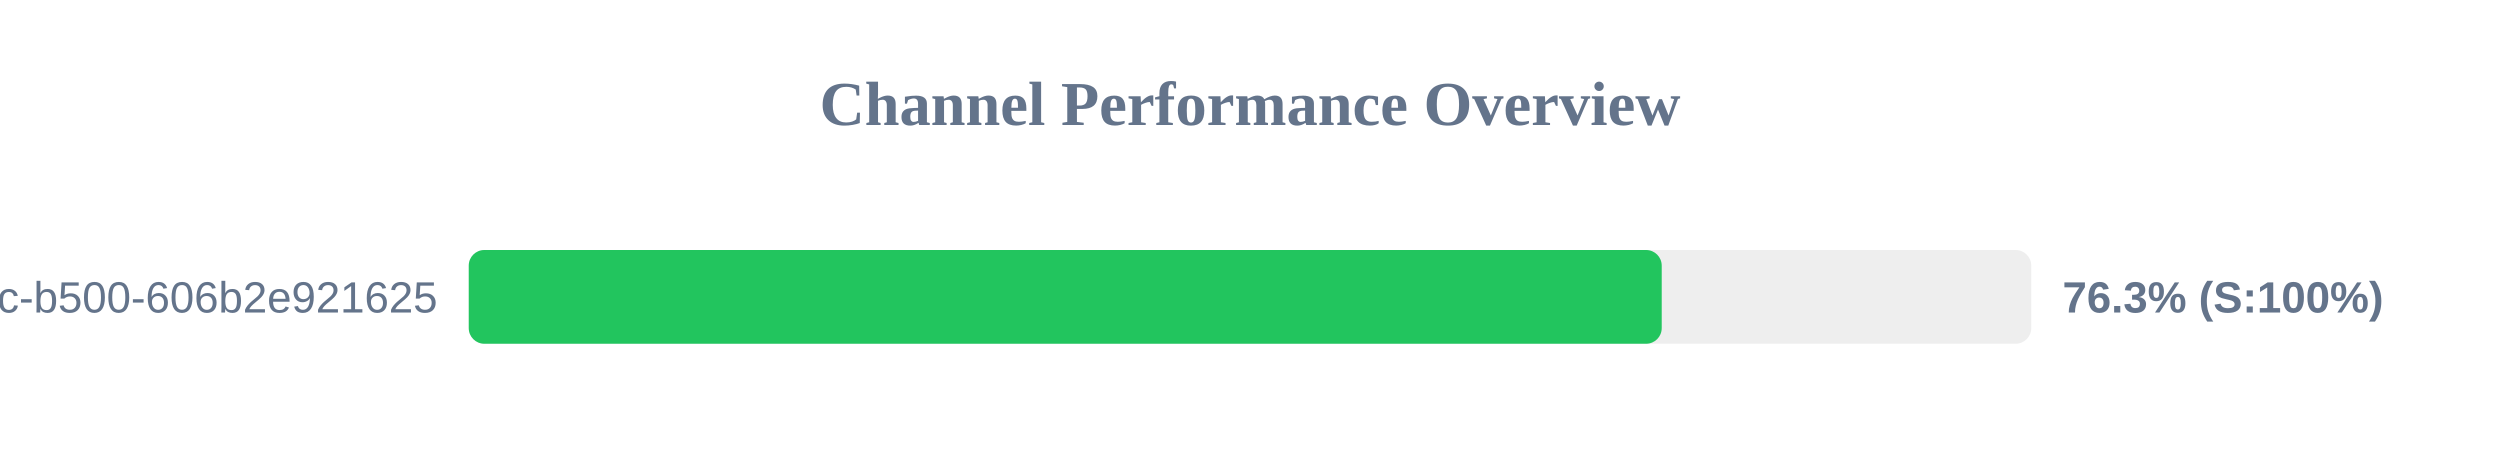
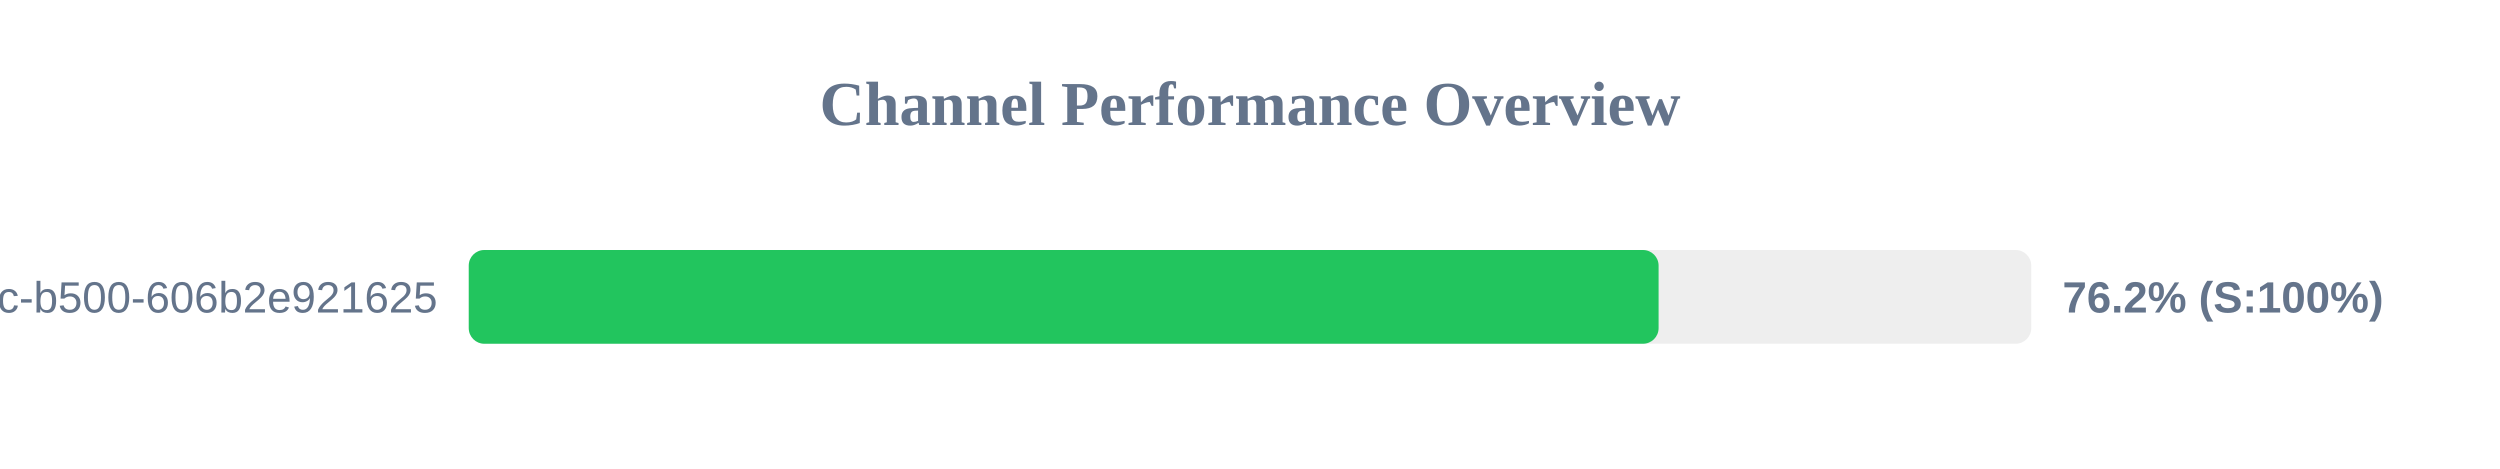
<svg xmlns="http://www.w3.org/2000/svg" width="800" height="150" version="1.1">
  <style>
        .row { font: 14px Arial; fill: #64748b; }
        .score { font: bold 14px Arial; fill: #64748b; }
    </style>
  <text x="400" y="40" text-anchor="middle" font-size="20px" font-weight="bold" fill="#64748b">Channel Performance Overview</text>
  <rect x="150" y="80" width="500" height="30" fill="#eee" rx="5" />
-   <rect x="150" y="80" width="381.75" height="30" fill="#22c55e" rx="5" />
+   <rect x="150" y="80" width="380.75" height="30" fill="#22c55e" rx="5" />
  <text x="140" y="100" text-anchor="end" class="row">?uuid=f901861b-6491-450c-b500-606b2e921625</text>
-   <text x="660" y="100" text-anchor="start" class="score">76.3% (S:100%)</text>
+   <text x="660" y="100" text-anchor="start" class="score">76.2% (S:100%)</text>
</svg>
